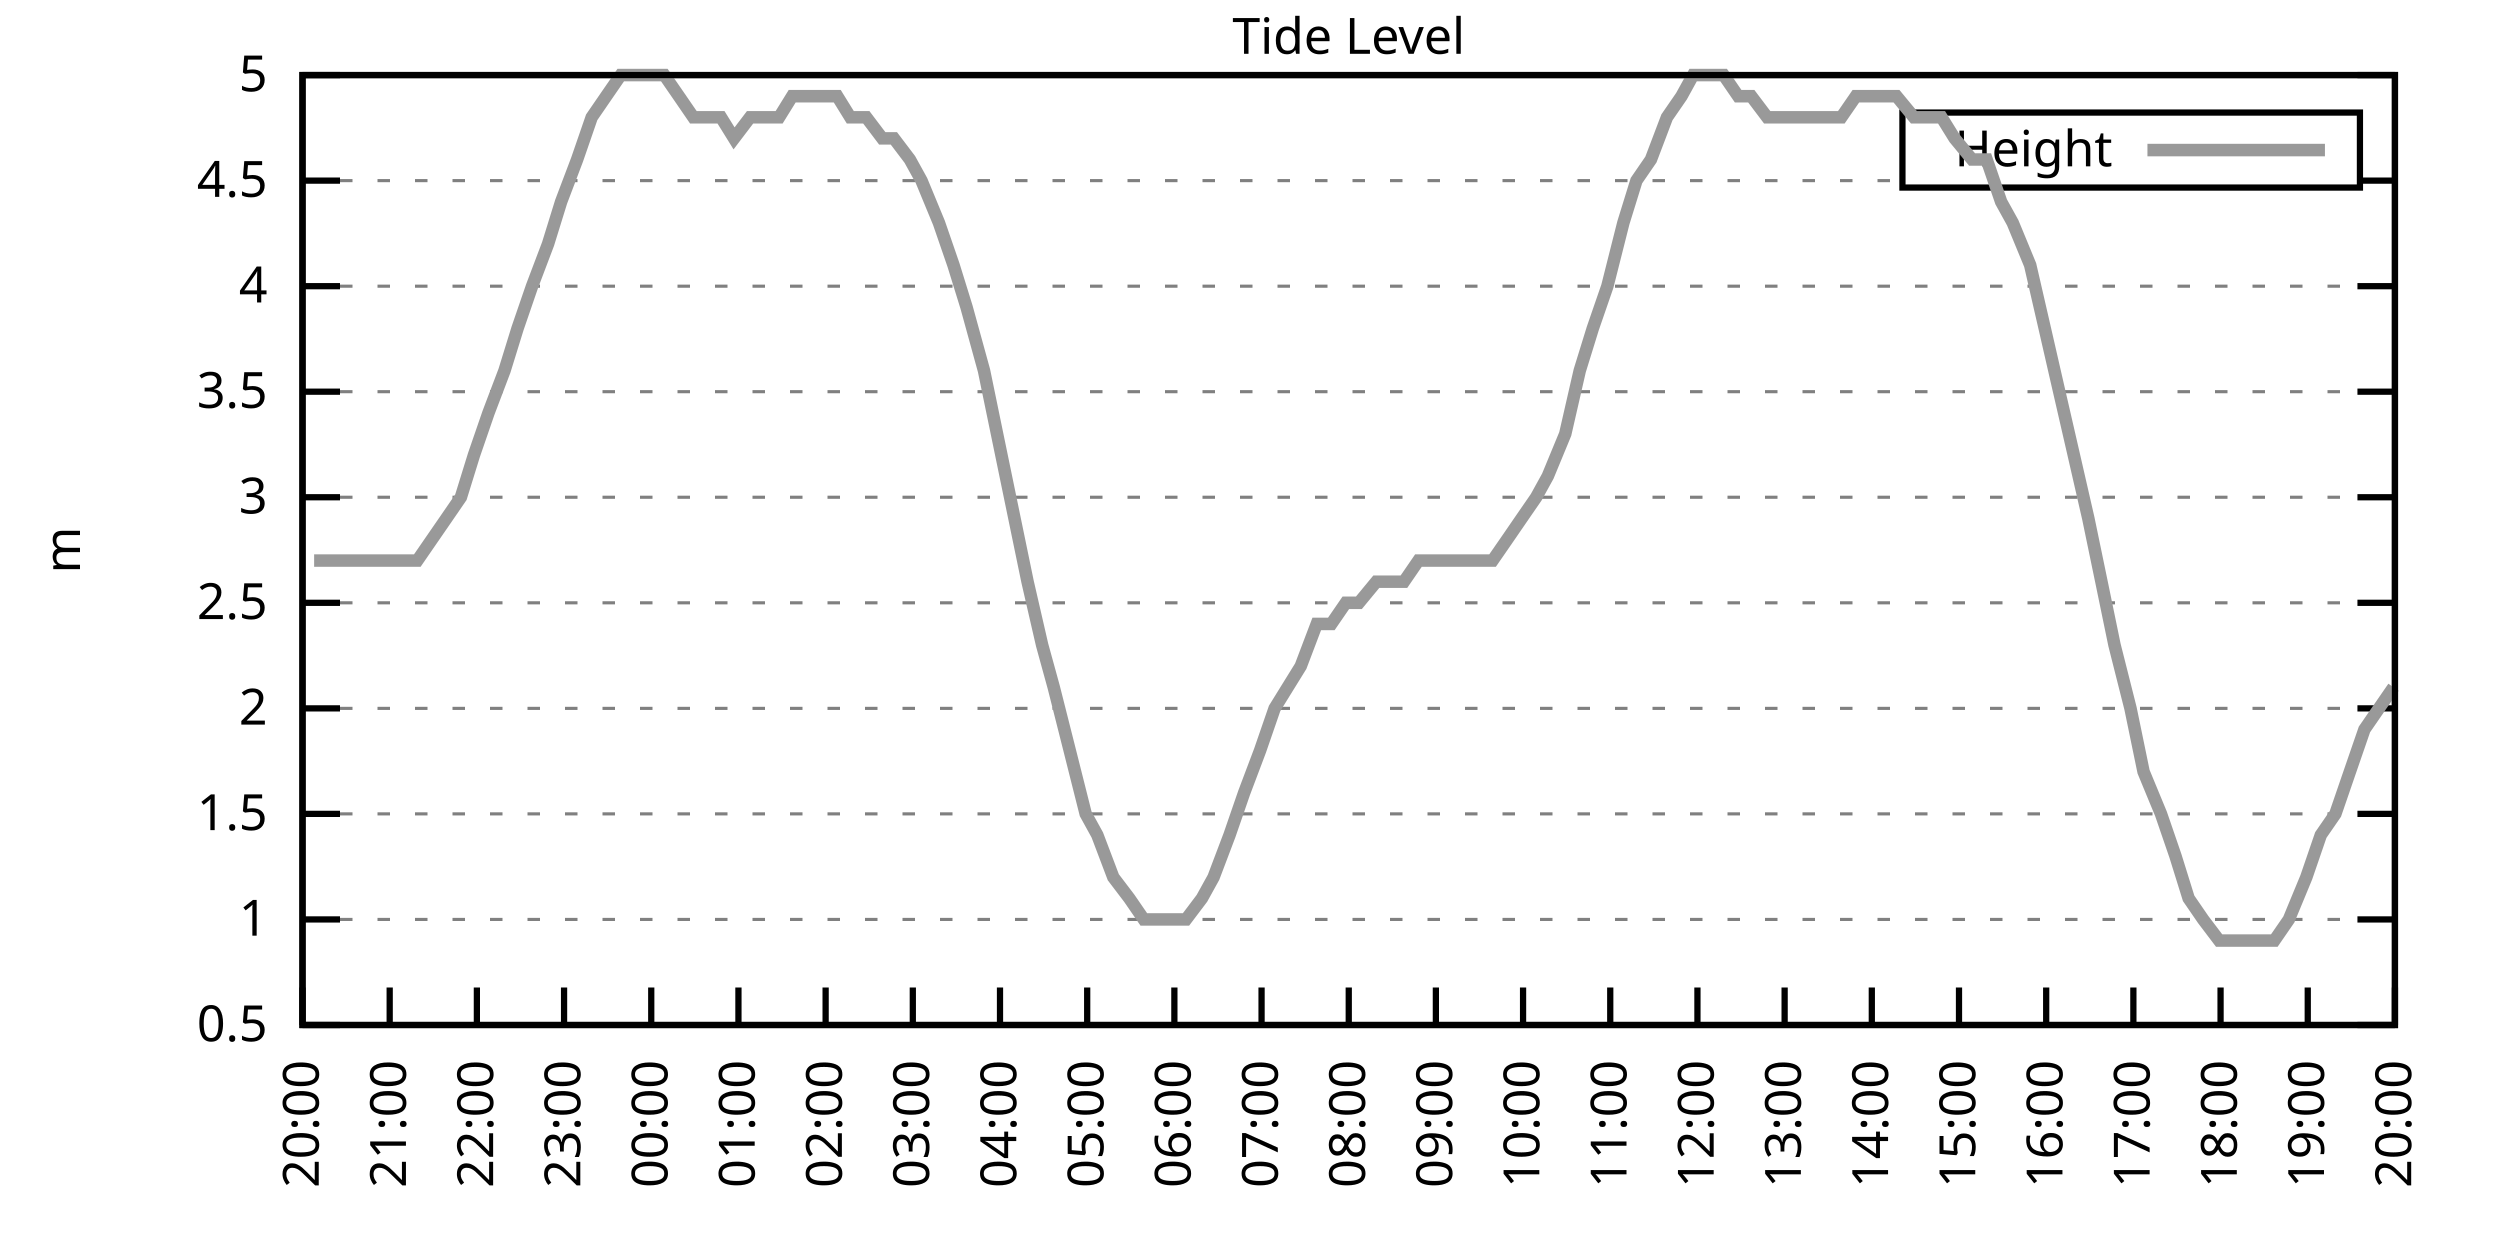
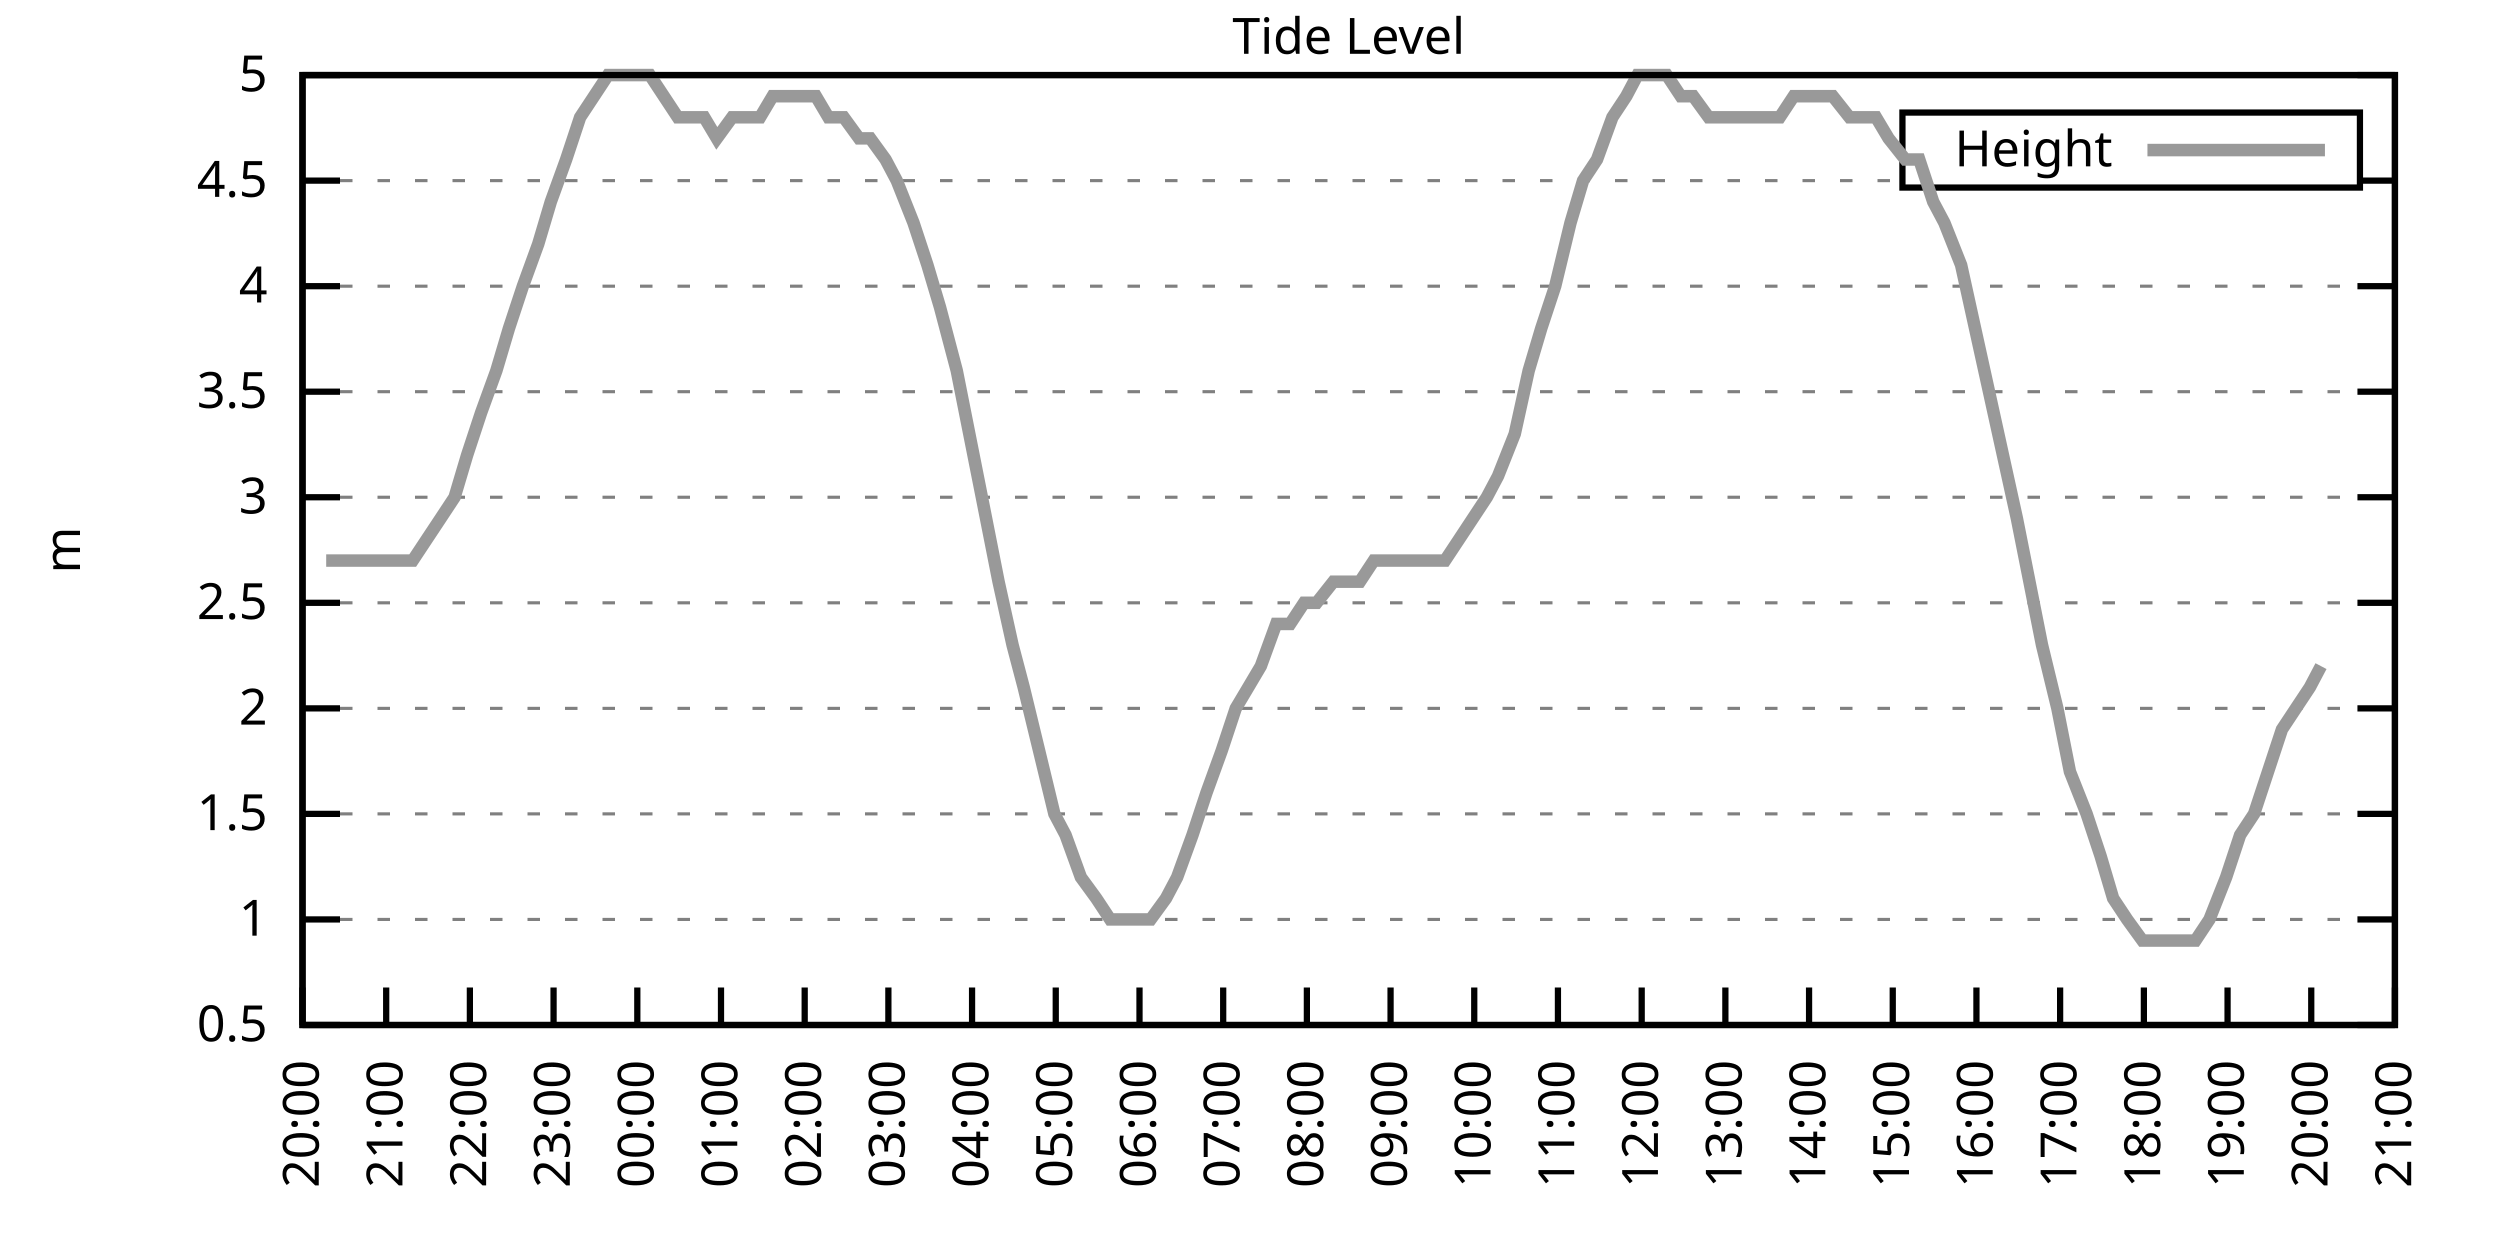
<svg xmlns="http://www.w3.org/2000/svg" xmlns:xlink="http://www.w3.org/1999/xlink" width="400" height="200" viewBox="0 0 400 200">
  <g id="gnuplot_canvas">
    <rect x="0" y="0" width="400" height="200" fill="none" />
    <defs>
      <circle id="gpDot" r="0.5" stroke-width="0.5" stroke="currentColor" />
      <path id="gpPt0" stroke-width="0.333" stroke="currentColor" d="M-1,0 h2 M0,-1 v2" />
      <path id="gpPt1" stroke-width="0.333" stroke="currentColor" d="M-1,-1 L1,1 M1,-1 L-1,1" />
      <path id="gpPt2" stroke-width="0.333" stroke="currentColor" d="M-1,0 L1,0 M0,-1 L0,1 M-1,-1 L1,1 M-1,1 L1,-1" />
      <rect id="gpPt3" stroke-width="0.333" stroke="currentColor" x="-1" y="-1" width="2" height="2" />
      <rect id="gpPt4" stroke-width="0.333" stroke="currentColor" fill="currentColor" x="-1" y="-1" width="2" height="2" />
      <circle id="gpPt5" stroke-width="0.333" stroke="currentColor" cx="0" cy="0" r="1" />
      <use xlink:href="#gpPt5" id="gpPt6" fill="currentColor" stroke="none" />
      <path id="gpPt7" stroke-width="0.333" stroke="currentColor" d="M0,-1.33 L-1.33,0.67 L1.33,0.67 z" />
      <use xlink:href="#gpPt7" id="gpPt8" fill="currentColor" stroke="none" />
      <use xlink:href="#gpPt7" id="gpPt9" stroke="currentColor" transform="rotate(180)" />
      <use xlink:href="#gpPt9" id="gpPt10" fill="currentColor" stroke="none" />
      <use xlink:href="#gpPt3" id="gpPt11" stroke="currentColor" transform="rotate(45)" />
      <use xlink:href="#gpPt11" id="gpPt12" fill="currentColor" stroke="none" />
      <path id="gpPt13" stroke-width="0.333" stroke="currentColor" d="M0,1.330 L1.265,0.411 L0.782,-1.067 L-0.782,-1.076 L-1.265,0.411 z" />
      <use xlink:href="#gpPt13" id="gpPt14" fill="currentColor" stroke="none" />
      <filter id="textbox" filterUnits="objectBoundingBox" x="0" y="0" height="1" width="1">
        <feFlood flood-color="white" flood-opacity="1" result="bgnd" />
        <feComposite in="SourceGraphic" in2="bgnd" operator="atop" />
      </filter>
      <filter id="greybox" filterUnits="objectBoundingBox" x="0" y="0" height="1" width="1">
        <feFlood flood-color="lightgrey" flood-opacity="1" result="grey" />
        <feComposite in="SourceGraphic" in2="grey" operator="atop" />
      </filter>
    </defs>
    <g fill="none" color="white" stroke="currentColor" stroke-width="1.00" stroke-linecap="butt" stroke-linejoin="miter">
</g>
    <g fill="none" color="black" stroke="currentColor" stroke-width="1.00" stroke-linecap="butt" stroke-linejoin="miter">
      <g stroke="none" shape-rendering="crispEdges">
        <polygon fill="rgb(255, 255, 255)" points="48.40,164.00 383.18,164.00 383.18,12.02 48.40,12.02 " />
      </g>
    </g>
    <g fill="none" color="black" stroke="currentColor" stroke-width="1.00" stroke-linecap="butt" stroke-linejoin="miter">
</g>
    <g fill="none" color="black" stroke="black" stroke-width="0.50" stroke-linecap="butt" stroke-linejoin="miter">
</g>
    <g fill="none" color="gray" stroke="currentColor" stroke-width="0.50" stroke-linecap="butt" stroke-linejoin="miter">
      <path stroke="gray" stroke-dasharray="2,4" class="gridline" d="M48.40,164.00 L383.19,164.00  " />
    </g>
    <g fill="none" color="gray" stroke="gray" stroke-width="1.00" stroke-linecap="butt" stroke-linejoin="miter">
</g>
    <g fill="none" color="black" stroke="currentColor" stroke-width="1.00" stroke-linecap="butt" stroke-linejoin="miter">
      <path stroke="black" d="M48.40,164.00 L54.40,164.00 M383.19,164.00 L377.19,164.00  " />
      <g transform="translate(42.80,166.60)" stroke="none" fill="black" font-family="Sans" font-size="8.00" text-anchor="end">
        <text>
          <tspan font-family="Sans"> 0.5</tspan>
        </text>
      </g>
    </g>
    <g fill="none" color="black" stroke="currentColor" stroke-width="1.00" stroke-linecap="butt" stroke-linejoin="miter">
</g>
    <g fill="none" color="black" stroke="black" stroke-width="0.50" stroke-linecap="butt" stroke-linejoin="miter">
</g>
    <g fill="none" color="gray" stroke="currentColor" stroke-width="0.50" stroke-linecap="butt" stroke-linejoin="miter">
      <path stroke="gray" stroke-dasharray="2,4" class="gridline" d="M48.40,147.11 L383.19,147.11  " />
    </g>
    <g fill="none" color="gray" stroke="gray" stroke-width="1.00" stroke-linecap="butt" stroke-linejoin="miter">
</g>
    <g fill="none" color="black" stroke="currentColor" stroke-width="1.00" stroke-linecap="butt" stroke-linejoin="miter">
      <path stroke="black" d="M48.40,147.11 L54.40,147.11 M383.19,147.11 L377.19,147.11  " />
      <g transform="translate(42.80,149.71)" stroke="none" fill="black" font-family="Sans" font-size="8.00" text-anchor="end">
        <text>
          <tspan font-family="Sans"> 1</tspan>
        </text>
      </g>
    </g>
    <g fill="none" color="black" stroke="currentColor" stroke-width="1.00" stroke-linecap="butt" stroke-linejoin="miter">
</g>
    <g fill="none" color="black" stroke="black" stroke-width="0.50" stroke-linecap="butt" stroke-linejoin="miter">
</g>
    <g fill="none" color="gray" stroke="currentColor" stroke-width="0.50" stroke-linecap="butt" stroke-linejoin="miter">
      <path stroke="gray" stroke-dasharray="2,4" class="gridline" d="M48.40,130.22 L383.19,130.22  " />
    </g>
    <g fill="none" color="gray" stroke="gray" stroke-width="1.00" stroke-linecap="butt" stroke-linejoin="miter">
</g>
    <g fill="none" color="black" stroke="currentColor" stroke-width="1.00" stroke-linecap="butt" stroke-linejoin="miter">
      <path stroke="black" d="M48.40,130.22 L54.40,130.22 M383.19,130.22 L377.19,130.22  " />
      <g transform="translate(42.80,132.82)" stroke="none" fill="black" font-family="Sans" font-size="8.00" text-anchor="end">
        <text>
          <tspan font-family="Sans"> 1.5</tspan>
        </text>
      </g>
    </g>
    <g fill="none" color="black" stroke="currentColor" stroke-width="1.00" stroke-linecap="butt" stroke-linejoin="miter">
</g>
    <g fill="none" color="black" stroke="black" stroke-width="0.50" stroke-linecap="butt" stroke-linejoin="miter">
</g>
    <g fill="none" color="gray" stroke="currentColor" stroke-width="0.50" stroke-linecap="butt" stroke-linejoin="miter">
      <path stroke="gray" stroke-dasharray="2,4" class="gridline" d="M48.40,113.34 L383.19,113.34  " />
    </g>
    <g fill="none" color="gray" stroke="gray" stroke-width="1.00" stroke-linecap="butt" stroke-linejoin="miter">
</g>
    <g fill="none" color="black" stroke="currentColor" stroke-width="1.00" stroke-linecap="butt" stroke-linejoin="miter">
      <path stroke="black" d="M48.40,113.34 L54.40,113.34 M383.19,113.34 L377.19,113.34  " />
      <g transform="translate(42.80,115.94)" stroke="none" fill="black" font-family="Sans" font-size="8.00" text-anchor="end">
        <text>
          <tspan font-family="Sans"> 2</tspan>
        </text>
      </g>
    </g>
    <g fill="none" color="black" stroke="currentColor" stroke-width="1.00" stroke-linecap="butt" stroke-linejoin="miter">
</g>
    <g fill="none" color="black" stroke="black" stroke-width="0.50" stroke-linecap="butt" stroke-linejoin="miter">
</g>
    <g fill="none" color="gray" stroke="currentColor" stroke-width="0.50" stroke-linecap="butt" stroke-linejoin="miter">
      <path stroke="gray" stroke-dasharray="2,4" class="gridline" d="M48.40,96.45 L383.19,96.45  " />
    </g>
    <g fill="none" color="gray" stroke="gray" stroke-width="1.00" stroke-linecap="butt" stroke-linejoin="miter">
</g>
    <g fill="none" color="black" stroke="currentColor" stroke-width="1.00" stroke-linecap="butt" stroke-linejoin="miter">
      <path stroke="black" d="M48.40,96.45 L54.40,96.45 M383.19,96.45 L377.19,96.45  " />
      <g transform="translate(42.80,99.05)" stroke="none" fill="black" font-family="Sans" font-size="8.00" text-anchor="end">
        <text>
          <tspan font-family="Sans"> 2.5</tspan>
        </text>
      </g>
    </g>
    <g fill="none" color="black" stroke="currentColor" stroke-width="1.00" stroke-linecap="butt" stroke-linejoin="miter">
</g>
    <g fill="none" color="black" stroke="black" stroke-width="0.50" stroke-linecap="butt" stroke-linejoin="miter">
</g>
    <g fill="none" color="gray" stroke="currentColor" stroke-width="0.50" stroke-linecap="butt" stroke-linejoin="miter">
      <path stroke="gray" stroke-dasharray="2,4" class="gridline" d="M48.40,79.56 L383.19,79.56  " />
    </g>
    <g fill="none" color="gray" stroke="gray" stroke-width="1.00" stroke-linecap="butt" stroke-linejoin="miter">
</g>
    <g fill="none" color="black" stroke="currentColor" stroke-width="1.00" stroke-linecap="butt" stroke-linejoin="miter">
      <path stroke="black" d="M48.40,79.56 L54.40,79.56 M383.19,79.56 L377.19,79.56  " />
      <g transform="translate(42.80,82.16)" stroke="none" fill="black" font-family="Sans" font-size="8.00" text-anchor="end">
        <text>
          <tspan font-family="Sans"> 3</tspan>
        </text>
      </g>
    </g>
    <g fill="none" color="black" stroke="currentColor" stroke-width="1.00" stroke-linecap="butt" stroke-linejoin="miter">
</g>
    <g fill="none" color="black" stroke="black" stroke-width="0.50" stroke-linecap="butt" stroke-linejoin="miter">
</g>
    <g fill="none" color="gray" stroke="currentColor" stroke-width="0.50" stroke-linecap="butt" stroke-linejoin="miter">
      <path stroke="gray" stroke-dasharray="2,4" class="gridline" d="M48.40,62.67 L383.19,62.67  " />
    </g>
    <g fill="none" color="gray" stroke="gray" stroke-width="1.00" stroke-linecap="butt" stroke-linejoin="miter">
</g>
    <g fill="none" color="black" stroke="currentColor" stroke-width="1.00" stroke-linecap="butt" stroke-linejoin="miter">
      <path stroke="black" d="M48.40,62.67 L54.40,62.67 M383.19,62.67 L377.19,62.67  " />
      <g transform="translate(42.80,65.27)" stroke="none" fill="black" font-family="Sans" font-size="8.00" text-anchor="end">
        <text>
          <tspan font-family="Sans"> 3.5</tspan>
        </text>
      </g>
    </g>
    <g fill="none" color="black" stroke="currentColor" stroke-width="1.00" stroke-linecap="butt" stroke-linejoin="miter">
</g>
    <g fill="none" color="black" stroke="black" stroke-width="0.50" stroke-linecap="butt" stroke-linejoin="miter">
</g>
    <g fill="none" color="gray" stroke="currentColor" stroke-width="0.50" stroke-linecap="butt" stroke-linejoin="miter">
      <path stroke="gray" stroke-dasharray="2,4" class="gridline" d="M48.40,45.79 L383.19,45.79  " />
    </g>
    <g fill="none" color="gray" stroke="gray" stroke-width="1.00" stroke-linecap="butt" stroke-linejoin="miter">
</g>
    <g fill="none" color="black" stroke="currentColor" stroke-width="1.00" stroke-linecap="butt" stroke-linejoin="miter">
      <path stroke="black" d="M48.40,45.79 L54.40,45.79 M383.19,45.79 L377.19,45.79  " />
      <g transform="translate(42.80,48.39)" stroke="none" fill="black" font-family="Sans" font-size="8.00" text-anchor="end">
        <text>
          <tspan font-family="Sans"> 4</tspan>
        </text>
      </g>
    </g>
    <g fill="none" color="black" stroke="currentColor" stroke-width="1.00" stroke-linecap="butt" stroke-linejoin="miter">
</g>
    <g fill="none" color="black" stroke="black" stroke-width="0.50" stroke-linecap="butt" stroke-linejoin="miter">
</g>
    <g fill="none" color="gray" stroke="currentColor" stroke-width="0.50" stroke-linecap="butt" stroke-linejoin="miter">
      <path stroke="gray" stroke-dasharray="2,4" class="gridline" d="M48.40,28.90 L304.39,28.90 M377.59,28.90 L383.19,28.90  " />
    </g>
    <g fill="none" color="gray" stroke="gray" stroke-width="1.00" stroke-linecap="butt" stroke-linejoin="miter">
</g>
    <g fill="none" color="black" stroke="currentColor" stroke-width="1.00" stroke-linecap="butt" stroke-linejoin="miter">
      <path stroke="black" d="M48.40,28.90 L54.40,28.90 M383.19,28.90 L377.19,28.90  " />
      <g transform="translate(42.80,31.50)" stroke="none" fill="black" font-family="Sans" font-size="8.00" text-anchor="end">
        <text>
          <tspan font-family="Sans"> 4.5</tspan>
        </text>
      </g>
    </g>
    <g fill="none" color="black" stroke="currentColor" stroke-width="1.00" stroke-linecap="butt" stroke-linejoin="miter">
</g>
    <g fill="none" color="black" stroke="black" stroke-width="0.50" stroke-linecap="butt" stroke-linejoin="miter">
</g>
    <g fill="none" color="gray" stroke="currentColor" stroke-width="0.50" stroke-linecap="butt" stroke-linejoin="miter">
      <path stroke="gray" stroke-dasharray="2,4" class="gridline" d="M48.40,12.01 L383.19,12.01  " />
    </g>
    <g fill="none" color="gray" stroke="gray" stroke-width="1.00" stroke-linecap="butt" stroke-linejoin="miter">
</g>
    <g fill="none" color="black" stroke="currentColor" stroke-width="1.00" stroke-linecap="butt" stroke-linejoin="miter">
      <path stroke="black" d="M48.40,12.01 L54.40,12.01 M383.19,12.01 L377.19,12.01  " />
      <g transform="translate(42.80,14.61)" stroke="none" fill="black" font-family="Sans" font-size="8.00" text-anchor="end">
        <text>
          <tspan font-family="Sans"> 5</tspan>
        </text>
      </g>
    </g>
    <g fill="none" color="black" stroke="currentColor" stroke-width="1.00" stroke-linecap="butt" stroke-linejoin="miter">
      <path stroke="black" d="M48.40,164.00 L48.40,158.00  " />
      <g transform="translate(51.00,169.60) rotate(270.00)" stroke="none" fill="black" font-family="Sans" font-size="8.00" text-anchor="end">
        <text>
          <tspan font-family="Sans">20:00</tspan>
        </text>
      </g>
    </g>
    <g fill="none" color="black" stroke="currentColor" stroke-width="1.00" stroke-linecap="butt" stroke-linejoin="miter">
-       <path stroke="black" d="M62.35,164.00 L62.35,158.00  " />
-       <g transform="translate(64.95,169.60) rotate(270.00)" stroke="none" fill="black" font-family="Sans" font-size="8.00" text-anchor="end">
+       <path stroke="black" d="M61.79,164.00 L61.79,158.00  " />
+       <g transform="translate(64.39,169.60) rotate(270.00)" stroke="none" fill="black" font-family="Sans" font-size="8.00" text-anchor="end">
        <text>
          <tspan font-family="Sans">21:00</tspan>
        </text>
      </g>
    </g>
    <g fill="none" color="black" stroke="currentColor" stroke-width="1.00" stroke-linecap="butt" stroke-linejoin="miter">
-       <path stroke="black" d="M76.30,164.00 L76.30,158.00  " />
-       <g transform="translate(78.90,169.60) rotate(270.00)" stroke="none" fill="black" font-family="Sans" font-size="8.00" text-anchor="end">
+       <path stroke="black" d="M75.18,164.00 L75.18,158.00  " />
+       <g transform="translate(77.78,169.60) rotate(270.00)" stroke="none" fill="black" font-family="Sans" font-size="8.00" text-anchor="end">
        <text>
          <tspan font-family="Sans">22:00</tspan>
        </text>
      </g>
    </g>
    <g fill="none" color="black" stroke="currentColor" stroke-width="1.00" stroke-linecap="butt" stroke-linejoin="miter">
-       <path stroke="black" d="M90.25,164.00 L90.25,158.00  " />
-       <g transform="translate(92.85,169.60) rotate(270.00)" stroke="none" fill="black" font-family="Sans" font-size="8.00" text-anchor="end">
+       <path stroke="black" d="M88.57,164.00 L88.57,158.00  " />
+       <g transform="translate(91.17,169.60) rotate(270.00)" stroke="none" fill="black" font-family="Sans" font-size="8.00" text-anchor="end">
        <text>
          <tspan font-family="Sans">23:00</tspan>
        </text>
      </g>
    </g>
    <g fill="none" color="black" stroke="currentColor" stroke-width="1.00" stroke-linecap="butt" stroke-linejoin="miter">
-       <path stroke="black" d="M104.20,164.00 L104.20,158.00  " />
-       <g transform="translate(106.80,169.60) rotate(270.00)" stroke="none" fill="black" font-family="Sans" font-size="8.00" text-anchor="end">
+       <path stroke="black" d="M101.97,164.00 L101.97,158.00  " />
+       <g transform="translate(104.57,169.60) rotate(270.00)" stroke="none" fill="black" font-family="Sans" font-size="8.00" text-anchor="end">
        <text>
          <tspan font-family="Sans">00:00</tspan>
        </text>
      </g>
    </g>
    <g fill="none" color="black" stroke="currentColor" stroke-width="1.00" stroke-linecap="butt" stroke-linejoin="miter">
-       <path stroke="black" d="M118.15,164.00 L118.15,158.00  " />
-       <g transform="translate(120.75,169.60) rotate(270.00)" stroke="none" fill="black" font-family="Sans" font-size="8.00" text-anchor="end">
+       <path stroke="black" d="M115.36,164.00 L115.36,158.00  " />
+       <g transform="translate(117.96,169.60) rotate(270.00)" stroke="none" fill="black" font-family="Sans" font-size="8.00" text-anchor="end">
        <text>
          <tspan font-family="Sans">01:00</tspan>
        </text>
      </g>
    </g>
    <g fill="none" color="black" stroke="currentColor" stroke-width="1.00" stroke-linecap="butt" stroke-linejoin="miter">
-       <path stroke="black" d="M132.10,164.00 L132.10,158.00  " />
-       <g transform="translate(134.70,169.60) rotate(270.00)" stroke="none" fill="black" font-family="Sans" font-size="8.00" text-anchor="end">
+       <path stroke="black" d="M128.75,164.00 L128.75,158.00  " />
+       <g transform="translate(131.35,169.60) rotate(270.00)" stroke="none" fill="black" font-family="Sans" font-size="8.00" text-anchor="end">
        <text>
          <tspan font-family="Sans">02:00</tspan>
        </text>
      </g>
    </g>
    <g fill="none" color="black" stroke="currentColor" stroke-width="1.00" stroke-linecap="butt" stroke-linejoin="miter">
-       <path stroke="black" d="M146.05,164.00 L146.05,158.00  " />
-       <g transform="translate(148.65,169.60) rotate(270.00)" stroke="none" fill="black" font-family="Sans" font-size="8.00" text-anchor="end">
+       <path stroke="black" d="M142.14,164.00 L142.14,158.00  " />
+       <g transform="translate(144.74,169.60) rotate(270.00)" stroke="none" fill="black" font-family="Sans" font-size="8.00" text-anchor="end">
        <text>
          <tspan font-family="Sans">03:00</tspan>
        </text>
      </g>
    </g>
    <g fill="none" color="black" stroke="currentColor" stroke-width="1.00" stroke-linecap="butt" stroke-linejoin="miter">
-       <path stroke="black" d="M160.00,164.00 L160.00,158.00  " />
-       <g transform="translate(162.60,169.60) rotate(270.00)" stroke="none" fill="black" font-family="Sans" font-size="8.00" text-anchor="end">
+       <path stroke="black" d="M155.53,164.00 L155.53,158.00  " />
+       <g transform="translate(158.13,169.60) rotate(270.00)" stroke="none" fill="black" font-family="Sans" font-size="8.00" text-anchor="end">
        <text>
          <tspan font-family="Sans">04:00</tspan>
        </text>
      </g>
    </g>
    <g fill="none" color="black" stroke="currentColor" stroke-width="1.00" stroke-linecap="butt" stroke-linejoin="miter">
-       <path stroke="black" d="M173.95,164.00 L173.95,158.00  " />
-       <g transform="translate(176.55,169.60) rotate(270.00)" stroke="none" fill="black" font-family="Sans" font-size="8.00" text-anchor="end">
+       <path stroke="black" d="M168.92,164.00 L168.92,158.00  " />
+       <g transform="translate(171.52,169.60) rotate(270.00)" stroke="none" fill="black" font-family="Sans" font-size="8.00" text-anchor="end">
        <text>
          <tspan font-family="Sans">05:00</tspan>
        </text>
      </g>
    </g>
    <g fill="none" color="black" stroke="currentColor" stroke-width="1.00" stroke-linecap="butt" stroke-linejoin="miter">
-       <path stroke="black" d="M187.90,164.00 L187.90,158.00  " />
-       <g transform="translate(190.50,169.60) rotate(270.00)" stroke="none" fill="black" font-family="Sans" font-size="8.00" text-anchor="end">
+       <path stroke="black" d="M182.32,164.00 L182.32,158.00  " />
+       <g transform="translate(184.92,169.60) rotate(270.00)" stroke="none" fill="black" font-family="Sans" font-size="8.00" text-anchor="end">
        <text>
          <tspan font-family="Sans">06:00</tspan>
        </text>
      </g>
    </g>
    <g fill="none" color="black" stroke="currentColor" stroke-width="1.00" stroke-linecap="butt" stroke-linejoin="miter">
-       <path stroke="black" d="M201.85,164.00 L201.85,158.00  " />
-       <g transform="translate(204.45,169.60) rotate(270.00)" stroke="none" fill="black" font-family="Sans" font-size="8.00" text-anchor="end">
+       <path stroke="black" d="M195.71,164.00 L195.71,158.00  " />
+       <g transform="translate(198.31,169.60) rotate(270.00)" stroke="none" fill="black" font-family="Sans" font-size="8.00" text-anchor="end">
        <text>
          <tspan font-family="Sans">07:00</tspan>
        </text>
      </g>
    </g>
    <g fill="none" color="black" stroke="currentColor" stroke-width="1.00" stroke-linecap="butt" stroke-linejoin="miter">
-       <path stroke="black" d="M215.80,164.00 L215.80,158.00  " />
-       <g transform="translate(218.40,169.60) rotate(270.00)" stroke="none" fill="black" font-family="Sans" font-size="8.00" text-anchor="end">
+       <path stroke="black" d="M209.10,164.00 L209.10,158.00  " />
+       <g transform="translate(211.70,169.60) rotate(270.00)" stroke="none" fill="black" font-family="Sans" font-size="8.00" text-anchor="end">
        <text>
          <tspan font-family="Sans">08:00</tspan>
        </text>
      </g>
    </g>
    <g fill="none" color="black" stroke="currentColor" stroke-width="1.00" stroke-linecap="butt" stroke-linejoin="miter">
-       <path stroke="black" d="M229.74,164.00 L229.74,158.00  " />
-       <g transform="translate(232.34,169.60) rotate(270.00)" stroke="none" fill="black" font-family="Sans" font-size="8.00" text-anchor="end">
+       <path stroke="black" d="M222.49,164.00 L222.49,158.00  " />
+       <g transform="translate(225.09,169.60) rotate(270.00)" stroke="none" fill="black" font-family="Sans" font-size="8.00" text-anchor="end">
        <text>
          <tspan font-family="Sans">09:00</tspan>
        </text>
      </g>
    </g>
    <g fill="none" color="black" stroke="currentColor" stroke-width="1.00" stroke-linecap="butt" stroke-linejoin="miter">
-       <path stroke="black" d="M243.69,164.00 L243.69,158.00  " />
-       <g transform="translate(246.29,169.60) rotate(270.00)" stroke="none" fill="black" font-family="Sans" font-size="8.00" text-anchor="end">
+       <path stroke="black" d="M235.88,164.00 L235.88,158.00  " />
+       <g transform="translate(238.48,169.60) rotate(270.00)" stroke="none" fill="black" font-family="Sans" font-size="8.00" text-anchor="end">
        <text>
          <tspan font-family="Sans">10:00</tspan>
        </text>
      </g>
    </g>
    <g fill="none" color="black" stroke="currentColor" stroke-width="1.00" stroke-linecap="butt" stroke-linejoin="miter">
-       <path stroke="black" d="M257.64,164.00 L257.64,158.00  " />
-       <g transform="translate(260.24,169.60) rotate(270.00)" stroke="none" fill="black" font-family="Sans" font-size="8.00" text-anchor="end">
+       <path stroke="black" d="M249.27,164.00 L249.27,158.00  " />
+       <g transform="translate(251.87,169.60) rotate(270.00)" stroke="none" fill="black" font-family="Sans" font-size="8.00" text-anchor="end">
        <text>
          <tspan font-family="Sans">11:00</tspan>
        </text>
      </g>
    </g>
    <g fill="none" color="black" stroke="currentColor" stroke-width="1.00" stroke-linecap="butt" stroke-linejoin="miter">
-       <path stroke="black" d="M271.59,164.00 L271.59,158.00  " />
-       <g transform="translate(274.19,169.60) rotate(270.00)" stroke="none" fill="black" font-family="Sans" font-size="8.00" text-anchor="end">
+       <path stroke="black" d="M262.67,164.00 L262.67,158.00  " />
+       <g transform="translate(265.27,169.60) rotate(270.00)" stroke="none" fill="black" font-family="Sans" font-size="8.00" text-anchor="end">
        <text>
          <tspan font-family="Sans">12:00</tspan>
        </text>
      </g>
    </g>
    <g fill="none" color="black" stroke="currentColor" stroke-width="1.00" stroke-linecap="butt" stroke-linejoin="miter">
-       <path stroke="black" d="M285.54,164.00 L285.54,158.00  " />
-       <g transform="translate(288.14,169.60) rotate(270.00)" stroke="none" fill="black" font-family="Sans" font-size="8.00" text-anchor="end">
+       <path stroke="black" d="M276.06,164.00 L276.06,158.00  " />
+       <g transform="translate(278.66,169.60) rotate(270.00)" stroke="none" fill="black" font-family="Sans" font-size="8.00" text-anchor="end">
        <text>
          <tspan font-family="Sans">13:00</tspan>
        </text>
      </g>
    </g>
    <g fill="none" color="black" stroke="currentColor" stroke-width="1.00" stroke-linecap="butt" stroke-linejoin="miter">
-       <path stroke="black" d="M299.49,164.00 L299.49,158.00  " />
-       <g transform="translate(302.09,169.60) rotate(270.00)" stroke="none" fill="black" font-family="Sans" font-size="8.00" text-anchor="end">
+       <path stroke="black" d="M289.45,164.00 L289.45,158.00  " />
+       <g transform="translate(292.05,169.60) rotate(270.00)" stroke="none" fill="black" font-family="Sans" font-size="8.00" text-anchor="end">
        <text>
          <tspan font-family="Sans">14:00</tspan>
        </text>
      </g>
    </g>
    <g fill="none" color="black" stroke="currentColor" stroke-width="1.00" stroke-linecap="butt" stroke-linejoin="miter">
-       <path stroke="black" d="M313.44,164.00 L313.44,158.00  " />
-       <g transform="translate(316.04,169.60) rotate(270.00)" stroke="none" fill="black" font-family="Sans" font-size="8.00" text-anchor="end">
+       <path stroke="black" d="M302.84,164.00 L302.84,158.00  " />
+       <g transform="translate(305.44,169.60) rotate(270.00)" stroke="none" fill="black" font-family="Sans" font-size="8.00" text-anchor="end">
        <text>
          <tspan font-family="Sans">15:00</tspan>
        </text>
      </g>
    </g>
    <g fill="none" color="black" stroke="currentColor" stroke-width="1.00" stroke-linecap="butt" stroke-linejoin="miter">
-       <path stroke="black" d="M327.39,164.00 L327.39,158.00  " />
-       <g transform="translate(329.99,169.60) rotate(270.00)" stroke="none" fill="black" font-family="Sans" font-size="8.00" text-anchor="end">
+       <path stroke="black" d="M316.23,164.00 L316.23,158.00  " />
+       <g transform="translate(318.83,169.60) rotate(270.00)" stroke="none" fill="black" font-family="Sans" font-size="8.00" text-anchor="end">
        <text>
          <tspan font-family="Sans">16:00</tspan>
        </text>
      </g>
    </g>
    <g fill="none" color="black" stroke="currentColor" stroke-width="1.00" stroke-linecap="butt" stroke-linejoin="miter">
-       <path stroke="black" d="M341.34,164.00 L341.34,158.00  " />
-       <g transform="translate(343.94,169.60) rotate(270.00)" stroke="none" fill="black" font-family="Sans" font-size="8.00" text-anchor="end">
+       <path stroke="black" d="M329.62,164.00 L329.62,158.00  " />
+       <g transform="translate(332.22,169.60) rotate(270.00)" stroke="none" fill="black" font-family="Sans" font-size="8.00" text-anchor="end">
        <text>
          <tspan font-family="Sans">17:00</tspan>
        </text>
      </g>
    </g>
    <g fill="none" color="black" stroke="currentColor" stroke-width="1.00" stroke-linecap="butt" stroke-linejoin="miter">
-       <path stroke="black" d="M355.29,164.00 L355.29,158.00  " />
-       <g transform="translate(357.89,169.60) rotate(270.00)" stroke="none" fill="black" font-family="Sans" font-size="8.00" text-anchor="end">
+       <path stroke="black" d="M343.02,164.00 L343.02,158.00  " />
+       <g transform="translate(345.62,169.60) rotate(270.00)" stroke="none" fill="black" font-family="Sans" font-size="8.00" text-anchor="end">
        <text>
          <tspan font-family="Sans">18:00</tspan>
        </text>
      </g>
    </g>
    <g fill="none" color="black" stroke="currentColor" stroke-width="1.00" stroke-linecap="butt" stroke-linejoin="miter">
-       <path stroke="black" d="M369.24,164.00 L369.24,158.00  " />
-       <g transform="translate(371.84,169.60) rotate(270.00)" stroke="none" fill="black" font-family="Sans" font-size="8.00" text-anchor="end">
+       <path stroke="black" d="M356.41,164.00 L356.41,158.00  " />
+       <g transform="translate(359.01,169.60) rotate(270.00)" stroke="none" fill="black" font-family="Sans" font-size="8.00" text-anchor="end">
        <text>
          <tspan font-family="Sans">19:00</tspan>
+         </text>
+       </g>
+     </g>
+     <g fill="none" color="black" stroke="currentColor" stroke-width="1.00" stroke-linecap="butt" stroke-linejoin="miter">
+       <path stroke="black" d="M369.80,164.00 L369.80,158.00  " />
+       <g transform="translate(372.40,169.60) rotate(270.00)" stroke="none" fill="black" font-family="Sans" font-size="8.00" text-anchor="end">
+         <text>
+           <tspan font-family="Sans">20:00</tspan>
        </text>
      </g>
    </g>
    <g fill="none" color="black" stroke="currentColor" stroke-width="1.00" stroke-linecap="butt" stroke-linejoin="miter">
      <path stroke="black" d="M383.19,164.00 L383.19,158.00  " />
      <g transform="translate(385.79,169.60) rotate(270.00)" stroke="none" fill="black" font-family="Sans" font-size="8.00" text-anchor="end">
        <text>
-           <tspan font-family="Sans">20:00</tspan>
+           <tspan font-family="Sans">21:00</tspan>
        </text>
      </g>
    </g>
    <g fill="none" color="black" stroke="currentColor" stroke-width="1.00" stroke-linecap="butt" stroke-linejoin="miter">
</g>
    <g fill="none" color="black" stroke="currentColor" stroke-width="1.00" stroke-linecap="butt" stroke-linejoin="miter">
      <path stroke="black" d="M48.40,12.01 L48.40,164.00 L383.19,164.00 L383.19,12.01 L48.40,12.01 Z  " />
    </g>
    <g fill="none" color="black" stroke="currentColor" stroke-width="1.00" stroke-linecap="butt" stroke-linejoin="miter">
</g>
    <g fill="none" color="black" stroke="currentColor" stroke-width="1.00" stroke-linecap="butt" stroke-linejoin="miter">
      <path stroke="black" d="M304.39,30.01 L304.39,18.01 L377.59,18.01 L377.59,30.01 L304.39,30.01 Z  " />
    </g>
    <g id="Tide_level_plot_1">
      <g fill="none" color="white" stroke="black" stroke-width="2.00" stroke-linecap="butt" stroke-linejoin="miter">
</g>
      <g fill="none" color="black" stroke="currentColor" stroke-width="2.00" stroke-linecap="butt" stroke-linejoin="miter">
        <g transform="translate(337.99,26.61)" stroke="none" fill="black" font-family="Sans" font-size="8.00" text-anchor="end">
          <text>
            <tspan font-family="Sans">Height</tspan>
          </text>
        </g>
      </g>
      <g fill="none" color="black" stroke="currentColor" stroke-width="2.00" stroke-linecap="butt" stroke-linejoin="miter">
-         <path stroke="rgb(153, 153, 153)" d="M343.59,24.01 L371.99,24.01 M50.26,89.69 L52.35,89.69 L54.68,89.69 L57.00,89.69 L59.56,89.69 L62.12,89.69   L63.74,89.69 L66.77,89.69 L69.09,86.32 L71.42,82.94 L73.74,79.56 L75.83,72.81 L78.16,66.05 L80.72,59.30   L82.81,52.54 L85.13,45.79 L87.69,39.03 L89.78,32.28 L92.34,25.52 L94.67,18.77 L96.99,15.39 L99.32,12.01   L101.64,12.01 L103.97,12.01 L106.29,12.01 L108.62,15.39 L110.94,18.77 L112.57,18.77 L115.36,18.77 L117.45,22.14   L120.01,18.77 L122.10,18.77 L124.66,18.77 L126.75,15.39 L129.54,15.39 L131.87,15.39 L133.96,15.39 L136.05,18.77   L138.61,18.77 L141.16,22.14 L143.02,22.14 L145.58,25.52 L147.44,28.90 L150.23,35.65 L152.56,42.41 L154.65,49.16   L157.44,59.30 L159.53,69.43 L161.62,79.56 L164.41,93.07 L166.74,103.20 L168.60,109.96 L171.16,120.09 L173.71,130.22   L175.57,133.60 L178.13,140.36 L180.69,143.73 L183.01,147.11 L185.34,147.11 L187.20,147.11 L189.76,147.11 L192.31,143.73   L194.17,140.36 L196.73,133.60 L199.06,126.85 L201.61,120.09 L203.94,113.34 L206.03,109.96 L208.12,106.58 L210.68,99.83   L213.01,99.83 L215.33,96.45 L217.42,96.45 L220.21,93.07 L222.54,93.07 L224.63,93.07 L226.95,89.69 L229.28,89.69   L231.60,89.69 L233.70,89.69 L236.02,89.69 L238.81,89.69 L241.14,86.32 L243.46,82.94 L245.79,79.56 L247.65,76.18   L250.44,69.43 L252.76,59.30 L254.85,52.54 L257.18,45.79 L259.74,35.65 L261.83,28.90 L264.15,25.52 L266.71,18.77   L269.04,15.39 L270.90,12.01 L273.22,12.01 L275.78,12.01 L278.10,15.39 L280.20,15.39 L282.75,18.77 L284.85,18.77   L287.17,18.77 L289.73,18.77 L292.29,18.77 L294.61,18.77 L296.94,15.39 L301.12,15.39 L303.44,15.39 L306.23,18.77   L308.56,18.77 L310.65,18.77 L312.74,22.14 L315.53,25.52 L317.86,25.52 L320.18,32.28 L322.04,35.65 L324.83,42.41   L327.16,52.54 L329.48,62.67 L331.81,72.81 L334.13,82.94 L336.23,93.07 L338.32,103.20 L340.88,113.34 L342.97,123.47   L345.76,130.22 L348.08,136.98 L350.18,143.73 L352.50,147.11 L355.06,150.49 L357.38,150.49 L359.71,150.49 L361.80,150.49   L363.89,150.49 L366.22,147.11 L369.01,140.36 L371.33,133.60 L373.66,130.22 L375.98,123.47 L378.31,116.71 L380.63,113.34   L382.96,109.96  " />
+         <path stroke="rgb(153, 153, 153)" d="M343.59,24.01 L371.99,24.01 M52.19,89.69 L54.43,89.69 L56.66,89.69 L59.11,89.69 L61.57,89.69 L63.13,89.69   L66.03,89.69 L68.26,86.32 L70.50,82.94 L72.73,79.56 L74.74,72.81 L76.97,66.05 L79.42,59.30 L81.43,52.54   L83.66,45.79 L86.12,39.03 L88.13,32.28 L90.58,25.52 L92.82,18.77 L95.05,15.39 L97.28,12.01 L99.51,12.01   L101.74,12.01 L103.98,12.01 L106.21,15.39 L108.44,18.77 L110.00,18.77 L112.68,18.77 L114.69,22.14 L117.14,18.77   L119.15,18.77 L121.61,18.77 L123.62,15.39 L126.29,15.39 L128.53,15.39 L130.54,15.39 L132.54,18.77 L135.00,18.77   L137.45,22.14 L139.24,22.14 L141.69,25.52 L143.48,28.90 L146.16,35.65 L148.39,42.41 L150.40,49.16 L153.08,59.30   L155.09,69.43 L157.10,79.56 L159.77,93.07 L162.01,103.20 L163.79,109.96 L166.25,120.09 L168.70,130.22 L170.49,133.60   L172.94,140.36 L175.40,143.73 L177.63,147.11 L179.86,147.11 L181.65,147.11 L184.10,147.11 L186.56,143.73 L188.34,140.36   L190.80,133.60 L193.03,126.85 L195.48,120.09 L197.72,113.34 L199.73,109.96 L201.73,106.58 L204.19,99.83 L206.42,99.83   L208.65,96.45 L210.66,96.45 L213.34,93.07 L215.57,93.07 L217.58,93.07 L219.81,89.69 L222.04,89.69 L224.28,89.69   L226.29,89.69 L228.52,89.69 L231.20,89.69 L233.43,86.32 L235.66,82.94 L237.89,79.56 L239.68,76.18 L242.36,69.43   L244.59,59.30 L246.60,52.54 L248.83,45.79 L251.28,35.65 L253.29,28.90 L255.52,25.52 L257.98,18.77 L260.21,15.39   L262.00,12.01 L264.23,12.01 L266.68,12.01 L268.92,15.39 L270.92,15.39 L273.38,18.77 L275.39,18.77 L277.62,18.77   L280.07,18.77 L282.53,18.77 L284.76,18.77 L286.99,15.39 L291.01,15.39 L293.24,15.39 L295.92,18.77 L298.15,18.77   L300.16,18.77 L302.17,22.14 L304.85,25.52 L307.08,25.52 L309.31,32.28 L311.10,35.65 L313.78,42.41 L316.01,52.54   L318.24,62.67 L320.47,72.81 L322.70,82.94 L324.71,93.07 L326.72,103.20 L329.18,113.34 L331.19,123.47 L333.86,130.22   L336.10,136.98 L338.10,143.73 L340.34,147.11 L342.79,150.49 L345.02,150.49 L347.26,150.49 L349.26,150.49 L351.27,150.49   L353.51,147.11 L356.18,140.36 L358.42,133.60 L360.65,130.22 L362.88,123.47 L365.11,116.71 L367.34,113.34 L369.58,109.96   L371.36,106.58  " />
      </g>
    </g>
    <g fill="none" color="black" stroke="currentColor" stroke-width="2.00" stroke-linecap="butt" stroke-linejoin="miter">
</g>
    <g fill="none" color="black" stroke="black" stroke-width="1.00" stroke-linecap="butt" stroke-linejoin="miter">
</g>
    <g fill="none" color="black" stroke="currentColor" stroke-width="1.00" stroke-linecap="butt" stroke-linejoin="miter">
      <path stroke="black" d="M48.40,12.01 L48.40,164.00 L383.19,164.00 L383.19,12.01 L48.40,12.01 Z  " />
      <g transform="translate(12.80,88.01) rotate(270.00)" stroke="none" fill="black" font-family="Sans" font-size="8.00" text-anchor="middle">
        <text>
          <tspan font-family="Sans">m</tspan>
        </text>
      </g>
    </g>
    <g fill="none" color="black" stroke="currentColor" stroke-width="1.00" stroke-linecap="butt" stroke-linejoin="miter">
</g>
    <g fill="none" color="black" stroke="currentColor" stroke-width="1.00" stroke-linecap="butt" stroke-linejoin="miter">
      <g transform="translate(215.79,8.61)" stroke="none" fill="black" font-family="Sans" font-size="8.00" text-anchor="middle">
        <text>
          <tspan font-family="Sans">Tide Level</tspan>
        </text>
      </g>
    </g>
    <g fill="none" color="black" stroke="currentColor" stroke-width="1.00" stroke-linecap="butt" stroke-linejoin="miter">
</g>
  </g>
</svg>
